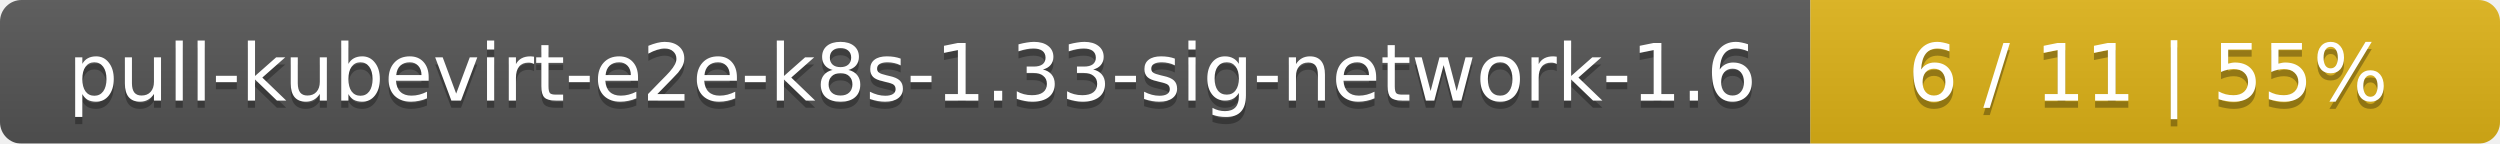
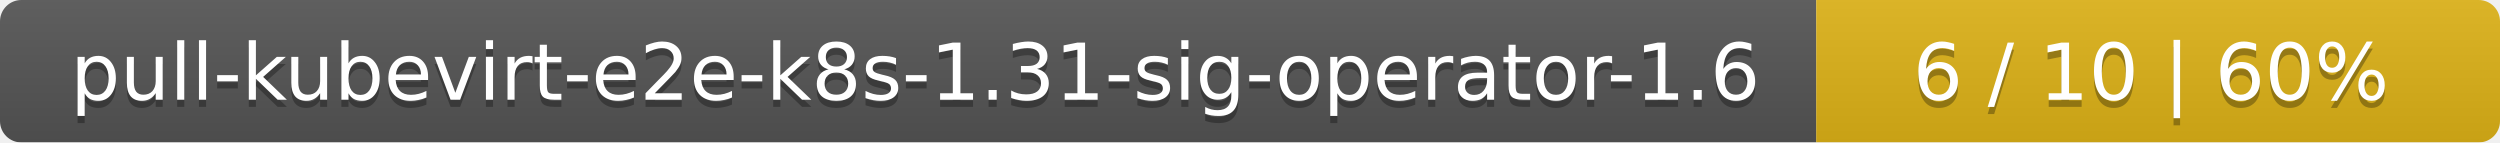
- <svg xmlns="http://www.w3.org/2000/svg" width="348" height="20">
+ <svg xmlns="http://www.w3.org/2000/svg" width="351" height="20">
  <linearGradient id="smooth" x2="0" y2="100%">
    <stop offset="0" stop-color="#bbb" stop-opacity=".1" />
    <stop offset="1" stop-opacity=".1" />
  </linearGradient>
  <mask id="round">
-     <rect width="348" height="20" rx="3" fill="#fff" />
+     <rect width="351" height="20" rx="3" fill="#fff" />
  </mask>
  <g mask="url(#round)">
-     <rect width="252" height="20" fill="#555" />
-     <rect x="252" width="96" height="20" fill="#dfb317" />
-     <rect width="348" height="20" fill="url(#smooth)" />
+     <rect width="255" height="20" fill="#555" />
+     <rect x="255" width="96" height="20" fill="#dfb317" />
+     <rect width="351" height="20" fill="url(#smooth)" />
  </g>
  <g fill="#fff" text-anchor="middle" font-family="DejaVu Sans,Verdana,Geneva,sans-serif" font-size="11">
-     <text x="127" y="15" fill="#010101" fill-opacity=".3">pull-kubevirt-e2e-k8s-1.33-sig-network-1.6</text>
-     <text x="127" y="14">pull-kubevirt-e2e-k8s-1.33-sig-network-1.6</text>
-     <text x="299" y="15" fill="#010101" fill-opacity=".3">6 / 11    |    55%</text>
-     <text x="299" y="14">6 / 11    |    55%</text>
+     <text x="128.5" y="15" fill="#010101" fill-opacity=".3">pull-kubevirt-e2e-k8s-1.31-sig-operator-1.6</text>
+     <text x="128.5" y="14">pull-kubevirt-e2e-k8s-1.31-sig-operator-1.6</text>
+     <text x="302" y="15" fill="#010101" fill-opacity=".3">6 / 10    |    60%</text>
+     <text x="302" y="14">6 / 10    |    60%</text>
  </g>
</svg>
